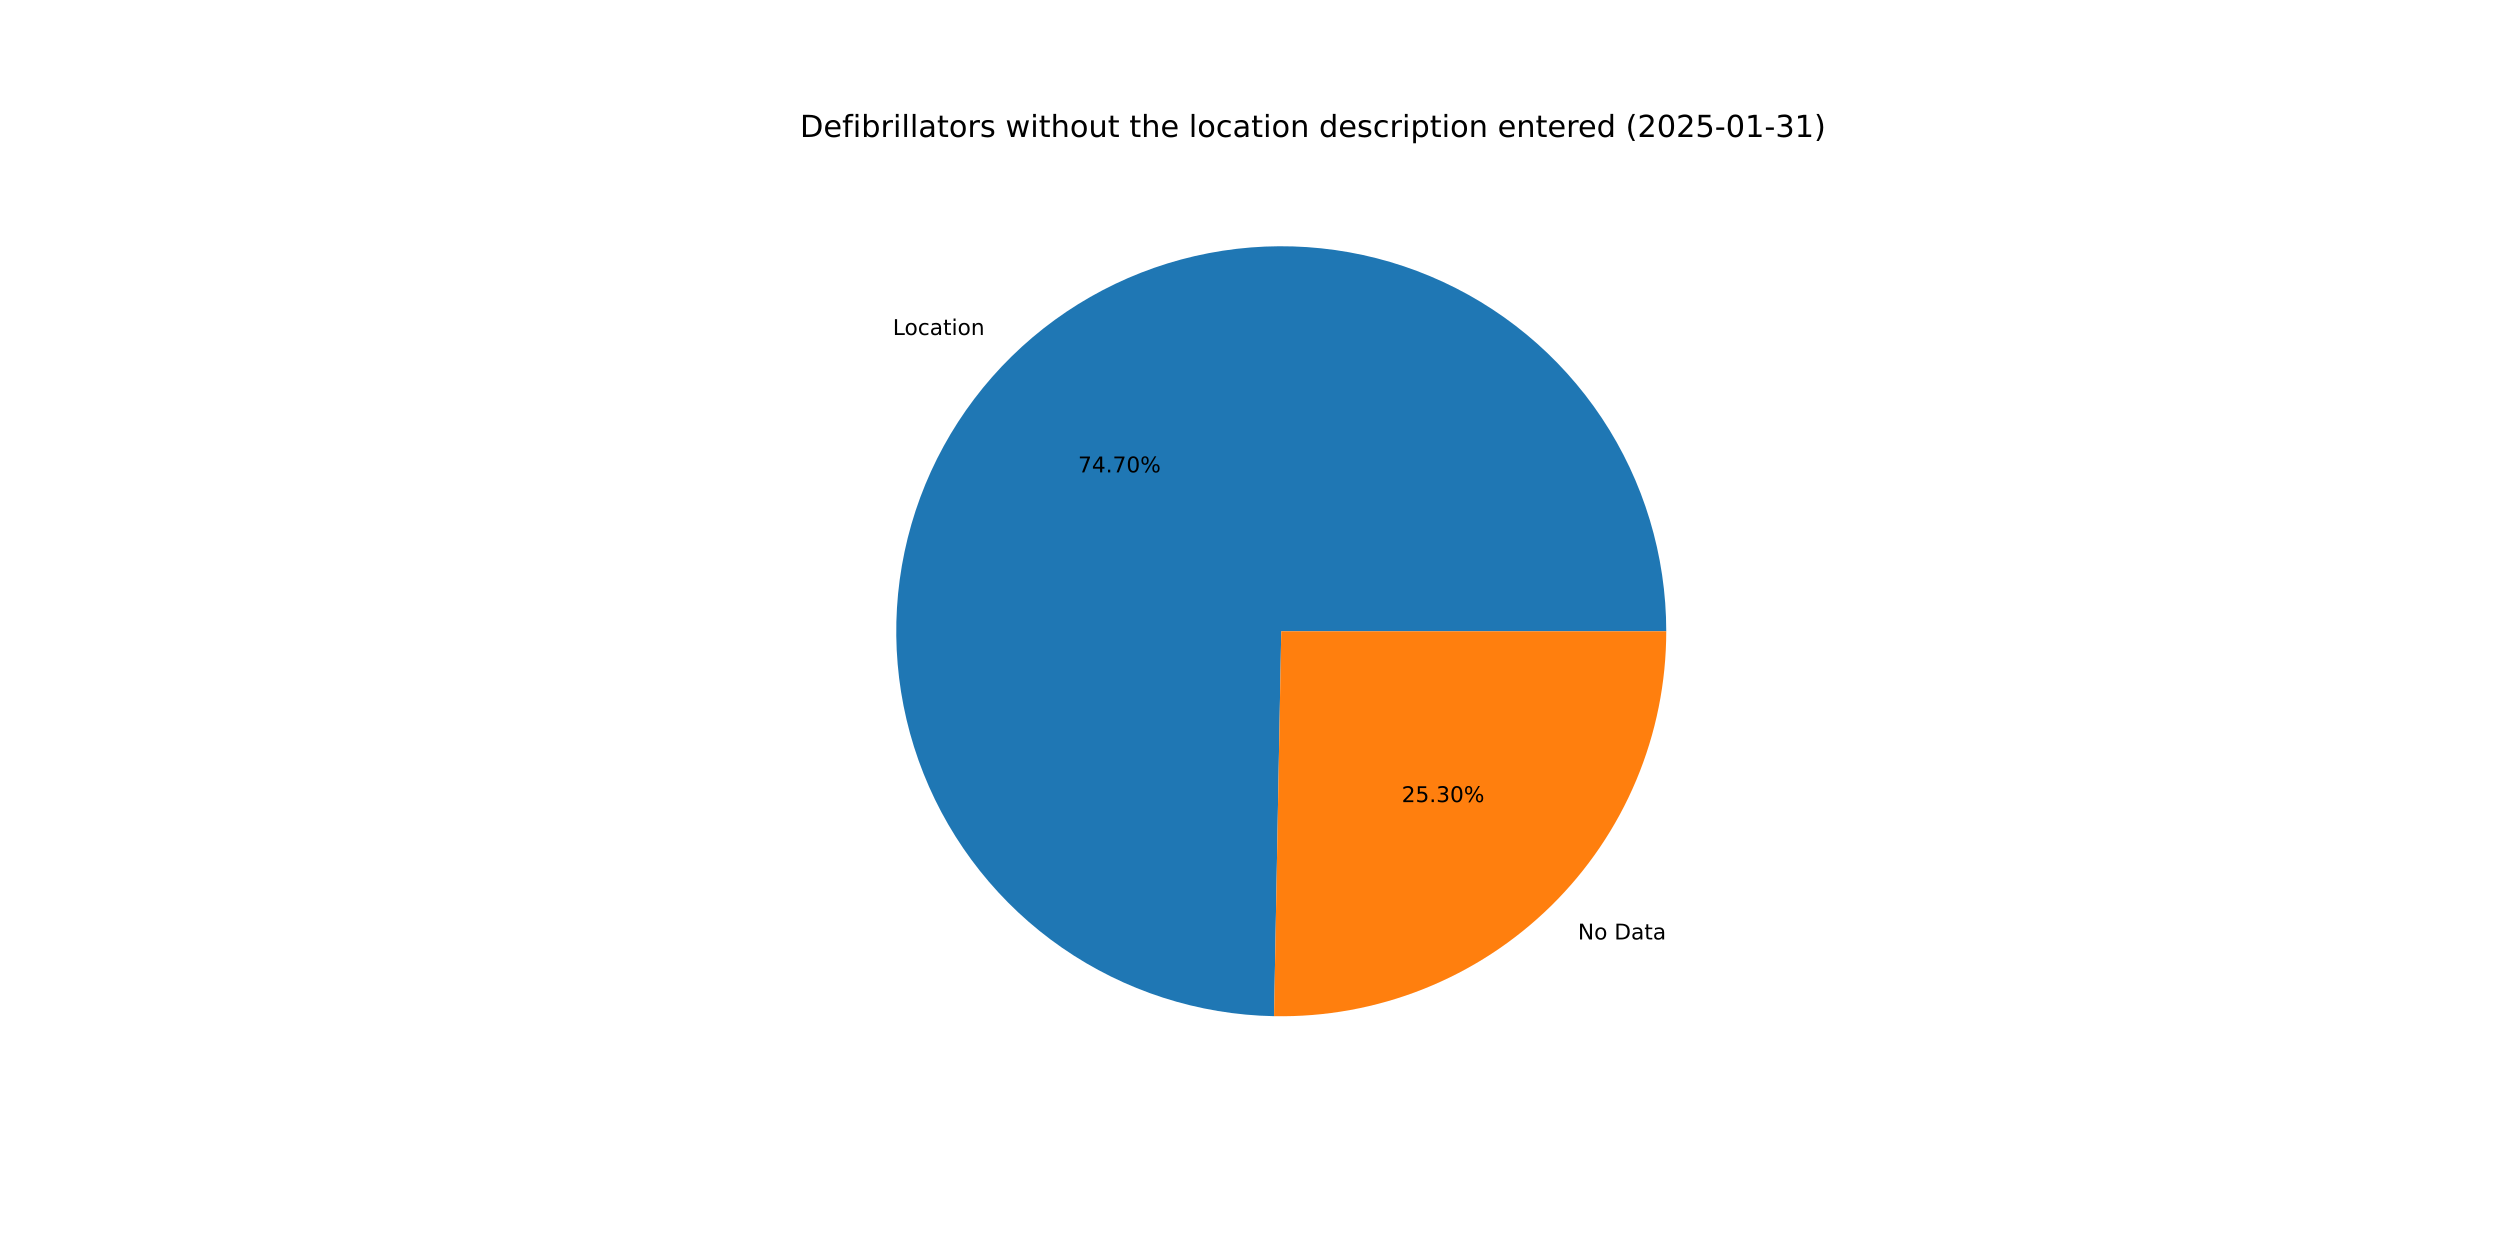
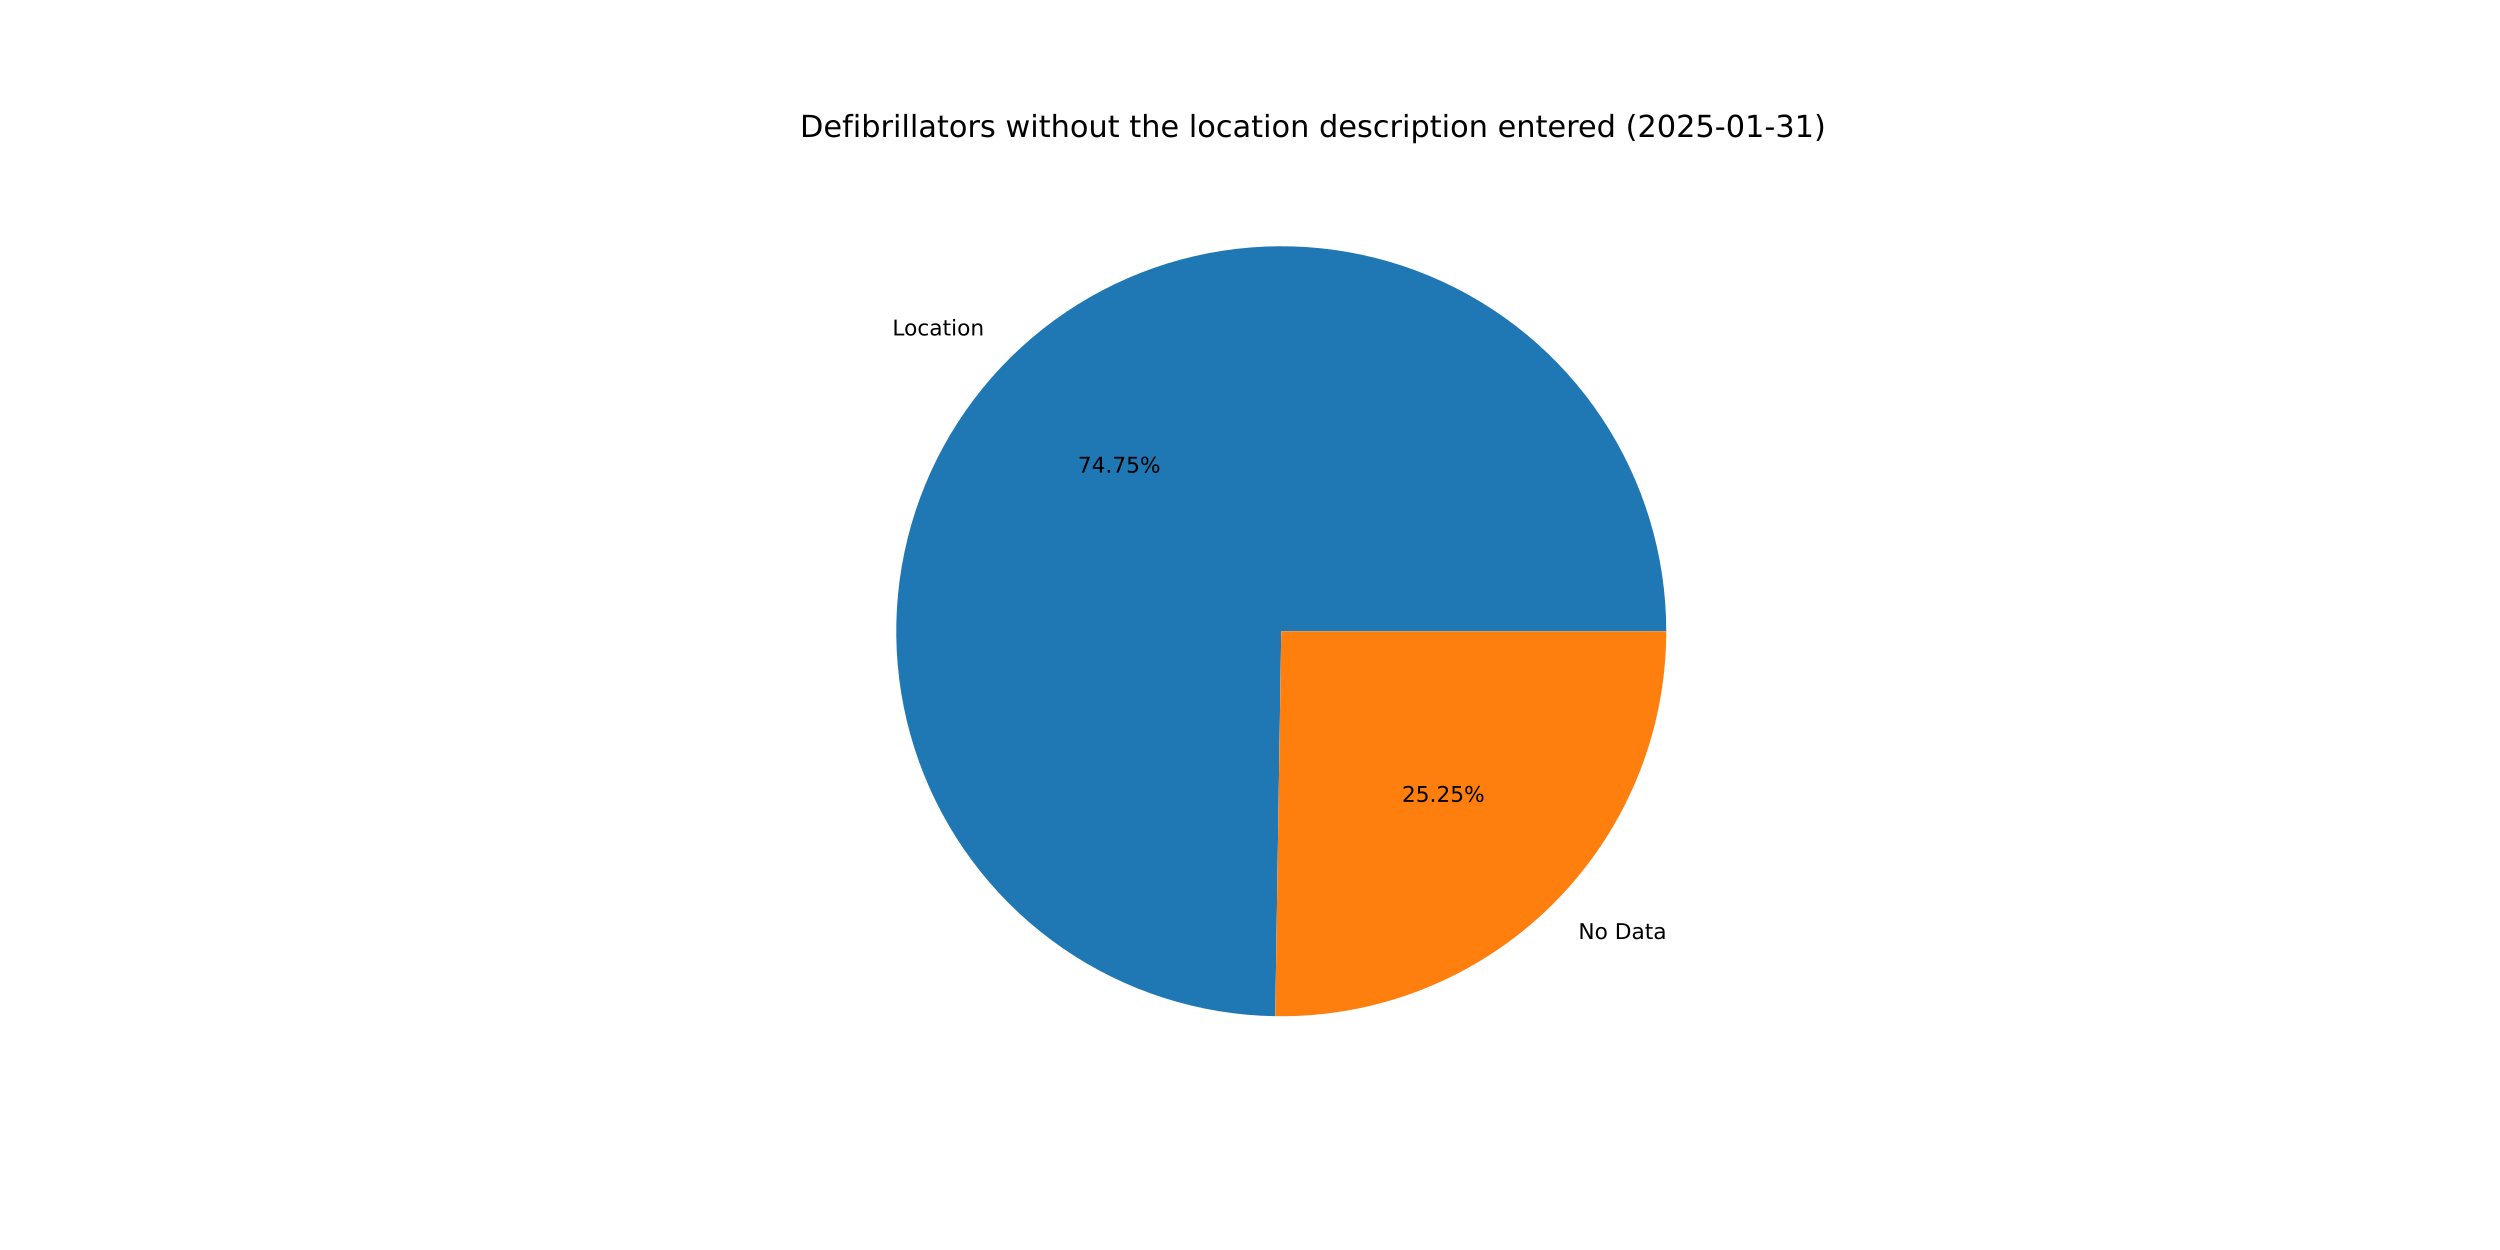
<svg xmlns="http://www.w3.org/2000/svg" xmlns:xlink="http://www.w3.org/1999/xlink" width="1152pt" height="576pt" viewBox="0 0 1152 576" version="1.1">
  <defs>
    <style type="text/css">*{stroke-linejoin: round; stroke-linecap: butt}</style>
  </defs>
  <g id="figure_1">
    <g id="patch_1">
      <path d="M 0 576  L 1152 576  L 1152 0  L 0 0  z " style="fill: #ffffff" />
    </g>
    <g id="axes_1">
      <g id="patch_2">
-         <path d="M 767.808 290.88  C 767.808 255.938 757.485 221.762 738.14 192.663  C 718.795 163.564 691.277 140.819 659.058 127.296  C 626.838 113.773 591.33 110.066 557.012 116.642  C 522.694 123.218 491.072 139.789 466.134 164.265  C 441.195 188.74 424.035 220.047 416.818 254.235  C 409.6 288.424 412.642 323.995 425.559 356.463  C 438.476 388.93 460.702 416.868 489.434 436.755  C 518.165 456.641 552.142 467.603 587.078 468.257  L 590.4 290.88  z " style="fill: #1f77b4" />
+         <path d="M 767.808 290.88  C 767.808 255.914 757.471 221.717 738.102 192.606  C 718.733 163.495 691.183 140.75 658.932 127.243  C 626.68 113.736 591.144 110.061 556.811 116.681  C 522.478 123.301 490.856 139.926 465.939 164.456  C 441.022 188.986 423.904 220.344 416.748 254.569  C 409.591 288.795 412.71 324.384 425.711 356.843  C 438.712 389.302 461.023 417.204 489.827 437.026  C 518.631 456.848 552.663 467.719 587.624 468.266  L 590.4 290.88  z " style="fill: #1f77b4" />
      </g>
      <g id="patch_3">
-         <path d="M 587.078 468.257  C 610.65 468.698 634.076 464.436 655.983 455.721  C 677.889 447.005 697.84 434.01 714.666 417.495  C 731.493 400.981 744.86 381.277 753.984 359.538  C 763.108 337.798 767.808 314.457 767.808 290.88  L 590.4 290.88  z " style="fill: #ff7f0e" />
+         <path d="M 587.624 468.266  C 611.152 468.635 634.519 464.318 656.363 455.569  C 678.206 446.82 698.093 433.812 714.861 417.304  C 731.629 400.796 744.947 381.116 754.037 359.412  C 763.127 337.708 767.808 314.411 767.808 290.88  L 590.4 290.88  z " style="fill: #ff7f0e" />
      </g>
      <g id="matplotlib.axis_1" />
      <g id="matplotlib.axis_2" />
      <g id="text_1">
-         <g transform="translate(411.4101 154.3624) scale(0.1 -0.1)">
+         <g transform="translate(411.196 154.5729) scale(0.1 -0.1)">
          <defs>
            <path id="DejaVuSans-4c" d="M 628 4666  L 1259 4666  L 1259 531  L 3531 531  L 3531 0  L 628 0  L 628 4666  z " transform="scale(0.015625)" />
            <path id="DejaVuSans-6f" d="M 1959 3097  Q 1497 3097 1228 2736  Q 959 2375 959 1747  Q 959 1119 1226 758  Q 1494 397 1959 397  Q 2419 397 2687 759  Q 2956 1122 2956 1747  Q 2956 2369 2687 2733  Q 2419 3097 1959 3097  z M 1959 3584  Q 2709 3584 3137 3096  Q 3566 2609 3566 1747  Q 3566 888 3137 398  Q 2709 -91 1959 -91  Q 1206 -91 779 398  Q 353 888 353 1747  Q 353 2609 779 3096  Q 1206 3584 1959 3584  z " transform="scale(0.015625)" />
            <path id="DejaVuSans-63" d="M 3122 3366  L 3122 2828  Q 2878 2963 2633 3030  Q 2388 3097 2138 3097  Q 1578 3097 1268 2742  Q 959 2388 959 1747  Q 959 1106 1268 751  Q 1578 397 2138 397  Q 2388 397 2633 464  Q 2878 531 3122 666  L 3122 134  Q 2881 22 2623 -34  Q 2366 -91 2075 -91  Q 1284 -91 818 406  Q 353 903 353 1747  Q 353 2603 823 3093  Q 1294 3584 2113 3584  Q 2378 3584 2631 3529  Q 2884 3475 3122 3366  z " transform="scale(0.015625)" />
            <path id="DejaVuSans-61" d="M 2194 1759  Q 1497 1759 1228 1600  Q 959 1441 959 1056  Q 959 750 1161 570  Q 1363 391 1709 391  Q 2188 391 2477 730  Q 2766 1069 2766 1631  L 2766 1759  L 2194 1759  z M 3341 1997  L 3341 0  L 2766 0  L 2766 531  Q 2569 213 2275 61  Q 1981 -91 1556 -91  Q 1019 -91 701 211  Q 384 513 384 1019  Q 384 1609 779 1909  Q 1175 2209 1959 2209  L 2766 2209  L 2766 2266  Q 2766 2663 2505 2880  Q 2244 3097 1772 3097  Q 1472 3097 1187 3025  Q 903 2953 641 2809  L 641 3341  Q 956 3463 1253 3523  Q 1550 3584 1831 3584  Q 2591 3584 2966 3190  Q 3341 2797 3341 1997  z " transform="scale(0.015625)" />
            <path id="DejaVuSans-74" d="M 1172 4494  L 1172 3500  L 2356 3500  L 2356 3053  L 1172 3053  L 1172 1153  Q 1172 725 1289 603  Q 1406 481 1766 481  L 2356 481  L 2356 0  L 1766 0  Q 1100 0 847 248  Q 594 497 594 1153  L 594 3053  L 172 3053  L 172 3500  L 594 3500  L 594 4494  L 1172 4494  z " transform="scale(0.015625)" />
            <path id="DejaVuSans-69" d="M 603 3500  L 1178 3500  L 1178 0  L 603 0  L 603 3500  z M 603 4863  L 1178 4863  L 1178 4134  L 603 4134  L 603 4863  z " transform="scale(0.015625)" />
            <path id="DejaVuSans-6e" d="M 3513 2113  L 3513 0  L 2938 0  L 2938 2094  Q 2938 2591 2744 2837  Q 2550 3084 2163 3084  Q 1697 3084 1428 2787  Q 1159 2491 1159 1978  L 1159 0  L 581 0  L 581 3500  L 1159 3500  L 1159 2956  Q 1366 3272 1645 3428  Q 1925 3584 2291 3584  Q 2894 3584 3203 3211  Q 3513 2838 3513 2113  z " transform="scale(0.015625)" />
          </defs>
          <use xlink:href="#DejaVuSans-4c" />
          <use xlink:href="#DejaVuSans-6f" x="53.963" />
          <use xlink:href="#DejaVuSans-63" x="115.145" />
          <use xlink:href="#DejaVuSans-61" x="170.125" />
          <use xlink:href="#DejaVuSans-74" x="231.404" />
          <use xlink:href="#DejaVuSans-69" x="270.613" />
          <use xlink:href="#DejaVuSans-6f" x="298.396" />
          <use xlink:href="#DejaVuSans-6e" x="359.578" />
        </g>
      </g>
      <g id="text_2">
-         <g transform="translate(496.7753 217.6701) scale(0.1 -0.1)">
+         <g transform="translate(496.6585 217.7849) scale(0.1 -0.1)">
          <defs>
            <path id="DejaVuSans-37" d="M 525 4666  L 3525 4666  L 3525 4397  L 1831 0  L 1172 0  L 2766 4134  L 525 4134  L 525 4666  z " transform="scale(0.015625)" />
            <path id="DejaVuSans-34" d="M 2419 4116  L 825 1625  L 2419 1625  L 2419 4116  z M 2253 4666  L 3047 4666  L 3047 1625  L 3713 1625  L 3713 1100  L 3047 1100  L 3047 0  L 2419 0  L 2419 1100  L 313 1100  L 313 1709  L 2253 4666  z " transform="scale(0.015625)" />
            <path id="DejaVuSans-2e" d="M 684 794  L 1344 794  L 1344 0  L 684 0  L 684 794  z " transform="scale(0.015625)" />
-             <path id="DejaVuSans-30" d="M 2034 4250  Q 1547 4250 1301 3770  Q 1056 3291 1056 2328  Q 1056 1369 1301 889  Q 1547 409 2034 409  Q 2525 409 2770 889  Q 3016 1369 3016 2328  Q 3016 3291 2770 3770  Q 2525 4250 2034 4250  z M 2034 4750  Q 2819 4750 3233 4129  Q 3647 3509 3647 2328  Q 3647 1150 3233 529  Q 2819 -91 2034 -91  Q 1250 -91 836 529  Q 422 1150 422 2328  Q 422 3509 836 4129  Q 1250 4750 2034 4750  z " transform="scale(0.015625)" />
+             <path id="DejaVuSans-35" d="M 691 4666  L 3169 4666  L 3169 4134  L 1269 4134  L 1269 2991  Q 1406 3038 1543 3061  Q 1681 3084 1819 3084  Q 2600 3084 3056 2656  Q 3513 2228 3513 1497  Q 3513 744 3044 326  Q 2575 -91 1722 -91  Q 1428 -91 1123 -41  Q 819 9 494 109  L 494 744  Q 775 591 1075 516  Q 1375 441 1709 441  Q 2250 441 2565 725  Q 2881 1009 2881 1497  Q 2881 1984 2565 2268  Q 2250 2553 1709 2553  Q 1456 2553 1204 2497  Q 953 2441 691 2322  L 691 4666  z " transform="scale(0.015625)" />
            <path id="DejaVuSans-25" d="M 4653 2053  Q 4381 2053 4226 1822  Q 4072 1591 4072 1178  Q 4072 772 4226 539  Q 4381 306 4653 306  Q 4919 306 5073 539  Q 5228 772 5228 1178  Q 5228 1588 5073 1820  Q 4919 2053 4653 2053  z M 4653 2450  Q 5147 2450 5437 2106  Q 5728 1763 5728 1178  Q 5728 594 5436 251  Q 5144 -91 4653 -91  Q 4153 -91 3862 251  Q 3572 594 3572 1178  Q 3572 1766 3864 2108  Q 4156 2450 4653 2450  z M 1428 4353  Q 1159 4353 1004 4120  Q 850 3888 850 3481  Q 850 3069 1003 2837  Q 1156 2606 1428 2606  Q 1700 2606 1854 2837  Q 2009 3069 2009 3481  Q 2009 3884 1853 4118  Q 1697 4353 1428 4353  z M 4250 4750  L 4750 4750  L 1831 -91  L 1331 -91  L 4250 4750  z M 1428 4750  Q 1922 4750 2215 4408  Q 2509 4066 2509 3481  Q 2509 2891 2217 2550  Q 1925 2209 1428 2209  Q 931 2209 642 2551  Q 353 2894 353 3481  Q 353 4063 643 4406  Q 934 4750 1428 4750  z " transform="scale(0.015625)" />
          </defs>
          <use xlink:href="#DejaVuSans-37" />
          <use xlink:href="#DejaVuSans-34" x="63.623" />
          <use xlink:href="#DejaVuSans-2e" x="127.246" />
          <use xlink:href="#DejaVuSans-37" x="159.033" />
-           <use xlink:href="#DejaVuSans-30" x="222.656" />
+           <use xlink:href="#DejaVuSans-35" x="222.656" />
          <use xlink:href="#DejaVuSans-25" x="286.279" />
        </g>
      </g>
      <g id="text_3">
-         <g transform="translate(727.0931 432.9163) scale(0.1 -0.1)">
+         <g transform="translate(727.3072 432.7058) scale(0.1 -0.1)">
          <defs>
            <path id="DejaVuSans-4e" d="M 628 4666  L 1478 4666  L 3547 763  L 3547 4666  L 4159 4666  L 4159 0  L 3309 0  L 1241 3903  L 1241 0  L 628 0  L 628 4666  z " transform="scale(0.015625)" />
            <path id="DejaVuSans-20" transform="scale(0.015625)" />
            <path id="DejaVuSans-44" d="M 1259 4147  L 1259 519  L 2022 519  Q 2988 519 3436 956  Q 3884 1394 3884 2338  Q 3884 3275 3436 3711  Q 2988 4147 2022 4147  L 1259 4147  z M 628 4666  L 1925 4666  Q 3281 4666 3915 4102  Q 4550 3538 4550 2338  Q 4550 1131 3912 565  Q 3275 0 1925 0  L 628 0  L 628 4666  z " transform="scale(0.015625)" />
          </defs>
          <use xlink:href="#DejaVuSans-4e" />
          <use xlink:href="#DejaVuSans-6f" x="74.805" />
          <use xlink:href="#DejaVuSans-20" x="135.986" />
          <use xlink:href="#DejaVuSans-44" x="167.773" />
          <use xlink:href="#DejaVuSans-61" x="244.775" />
          <use xlink:href="#DejaVuSans-74" x="306.055" />
          <use xlink:href="#DejaVuSans-61" x="345.264" />
        </g>
      </g>
      <g id="text_4">
-         <g transform="translate(645.895 369.6086) scale(0.1 -0.1)">
+         <g transform="translate(646.0118 369.4938) scale(0.1 -0.1)">
          <defs>
            <path id="DejaVuSans-32" d="M 1228 531  L 3431 531  L 3431 0  L 469 0  L 469 531  Q 828 903 1448 1529  Q 2069 2156 2228 2338  Q 2531 2678 2651 2914  Q 2772 3150 2772 3378  Q 2772 3750 2511 3984  Q 2250 4219 1831 4219  Q 1534 4219 1204 4116  Q 875 4013 500 3803  L 500 4441  Q 881 4594 1212 4672  Q 1544 4750 1819 4750  Q 2544 4750 2975 4387  Q 3406 4025 3406 3419  Q 3406 3131 3298 2873  Q 3191 2616 2906 2266  Q 2828 2175 2409 1742  Q 1991 1309 1228 531  z " transform="scale(0.015625)" />
-             <path id="DejaVuSans-35" d="M 691 4666  L 3169 4666  L 3169 4134  L 1269 4134  L 1269 2991  Q 1406 3038 1543 3061  Q 1681 3084 1819 3084  Q 2600 3084 3056 2656  Q 3513 2228 3513 1497  Q 3513 744 3044 326  Q 2575 -91 1722 -91  Q 1428 -91 1123 -41  Q 819 9 494 109  L 494 744  Q 775 591 1075 516  Q 1375 441 1709 441  Q 2250 441 2565 725  Q 2881 1009 2881 1497  Q 2881 1984 2565 2268  Q 2250 2553 1709 2553  Q 1456 2553 1204 2497  Q 953 2441 691 2322  L 691 4666  z " transform="scale(0.015625)" />
-             <path id="DejaVuSans-33" d="M 2597 2516  Q 3050 2419 3304 2112  Q 3559 1806 3559 1356  Q 3559 666 3084 287  Q 2609 -91 1734 -91  Q 1441 -91 1130 -33  Q 819 25 488 141  L 488 750  Q 750 597 1062 519  Q 1375 441 1716 441  Q 2309 441 2620 675  Q 2931 909 2931 1356  Q 2931 1769 2642 2001  Q 2353 2234 1838 2234  L 1294 2234  L 1294 2753  L 1863 2753  Q 2328 2753 2575 2939  Q 2822 3125 2822 3475  Q 2822 3834 2567 4026  Q 2313 4219 1838 4219  Q 1578 4219 1281 4162  Q 984 4106 628 3988  L 628 4550  Q 988 4650 1302 4700  Q 1616 4750 1894 4750  Q 2613 4750 3031 4423  Q 3450 4097 3450 3541  Q 3450 3153 3228 2886  Q 3006 2619 2597 2516  z " transform="scale(0.015625)" />
          </defs>
          <use xlink:href="#DejaVuSans-32" />
          <use xlink:href="#DejaVuSans-35" x="63.623" />
          <use xlink:href="#DejaVuSans-2e" x="127.246" />
-           <use xlink:href="#DejaVuSans-33" x="159.033" />
-           <use xlink:href="#DejaVuSans-30" x="222.656" />
+           <use xlink:href="#DejaVuSans-32" x="159.033" />
+           <use xlink:href="#DejaVuSans-35" x="222.656" />
          <use xlink:href="#DejaVuSans-25" x="286.279" />
        </g>
      </g>
      <g id="text_5">
        <g transform="translate(368.64 63.12) scale(0.14 -0.14)">
          <defs>
            <path id="DejaVuSans-65" d="M 3597 1894  L 3597 1613  L 953 1613  Q 991 1019 1311 708  Q 1631 397 2203 397  Q 2534 397 2845 478  Q 3156 559 3463 722  L 3463 178  Q 3153 47 2828 -22  Q 2503 -91 2169 -91  Q 1331 -91 842 396  Q 353 884 353 1716  Q 353 2575 817 3079  Q 1281 3584 2069 3584  Q 2775 3584 3186 3129  Q 3597 2675 3597 1894  z M 3022 2063  Q 3016 2534 2758 2815  Q 2500 3097 2075 3097  Q 1594 3097 1305 2825  Q 1016 2553 972 2059  L 3022 2063  z " transform="scale(0.015625)" />
            <path id="DejaVuSans-66" d="M 2375 4863  L 2375 4384  L 1825 4384  Q 1516 4384 1395 4259  Q 1275 4134 1275 3809  L 1275 3500  L 2222 3500  L 2222 3053  L 1275 3053  L 1275 0  L 697 0  L 697 3053  L 147 3053  L 147 3500  L 697 3500  L 697 3744  Q 697 4328 969 4595  Q 1241 4863 1831 4863  L 2375 4863  z " transform="scale(0.015625)" />
            <path id="DejaVuSans-62" d="M 3116 1747  Q 3116 2381 2855 2742  Q 2594 3103 2138 3103  Q 1681 3103 1420 2742  Q 1159 2381 1159 1747  Q 1159 1113 1420 752  Q 1681 391 2138 391  Q 2594 391 2855 752  Q 3116 1113 3116 1747  z M 1159 2969  Q 1341 3281 1617 3432  Q 1894 3584 2278 3584  Q 2916 3584 3314 3078  Q 3713 2572 3713 1747  Q 3713 922 3314 415  Q 2916 -91 2278 -91  Q 1894 -91 1617 61  Q 1341 213 1159 525  L 1159 0  L 581 0  L 581 4863  L 1159 4863  L 1159 2969  z " transform="scale(0.015625)" />
            <path id="DejaVuSans-72" d="M 2631 2963  Q 2534 3019 2420 3045  Q 2306 3072 2169 3072  Q 1681 3072 1420 2755  Q 1159 2438 1159 1844  L 1159 0  L 581 0  L 581 3500  L 1159 3500  L 1159 2956  Q 1341 3275 1631 3429  Q 1922 3584 2338 3584  Q 2397 3584 2469 3576  Q 2541 3569 2628 3553  L 2631 2963  z " transform="scale(0.015625)" />
            <path id="DejaVuSans-6c" d="M 603 4863  L 1178 4863  L 1178 0  L 603 0  L 603 4863  z " transform="scale(0.015625)" />
            <path id="DejaVuSans-73" d="M 2834 3397  L 2834 2853  Q 2591 2978 2328 3040  Q 2066 3103 1784 3103  Q 1356 3103 1142 2972  Q 928 2841 928 2578  Q 928 2378 1081 2264  Q 1234 2150 1697 2047  L 1894 2003  Q 2506 1872 2764 1633  Q 3022 1394 3022 966  Q 3022 478 2636 193  Q 2250 -91 1575 -91  Q 1294 -91 989 -36  Q 684 19 347 128  L 347 722  Q 666 556 975 473  Q 1284 391 1588 391  Q 1994 391 2212 530  Q 2431 669 2431 922  Q 2431 1156 2273 1281  Q 2116 1406 1581 1522  L 1381 1569  Q 847 1681 609 1914  Q 372 2147 372 2553  Q 372 3047 722 3315  Q 1072 3584 1716 3584  Q 2034 3584 2315 3537  Q 2597 3491 2834 3397  z " transform="scale(0.015625)" />
            <path id="DejaVuSans-77" d="M 269 3500  L 844 3500  L 1563 769  L 2278 3500  L 2956 3500  L 3675 769  L 4391 3500  L 4966 3500  L 4050 0  L 3372 0  L 2619 2869  L 1863 0  L 1184 0  L 269 3500  z " transform="scale(0.015625)" />
            <path id="DejaVuSans-68" d="M 3513 2113  L 3513 0  L 2938 0  L 2938 2094  Q 2938 2591 2744 2837  Q 2550 3084 2163 3084  Q 1697 3084 1428 2787  Q 1159 2491 1159 1978  L 1159 0  L 581 0  L 581 4863  L 1159 4863  L 1159 2956  Q 1366 3272 1645 3428  Q 1925 3584 2291 3584  Q 2894 3584 3203 3211  Q 3513 2838 3513 2113  z " transform="scale(0.015625)" />
            <path id="DejaVuSans-75" d="M 544 1381  L 544 3500  L 1119 3500  L 1119 1403  Q 1119 906 1312 657  Q 1506 409 1894 409  Q 2359 409 2629 706  Q 2900 1003 2900 1516  L 2900 3500  L 3475 3500  L 3475 0  L 2900 0  L 2900 538  Q 2691 219 2414 64  Q 2138 -91 1772 -91  Q 1169 -91 856 284  Q 544 659 544 1381  z M 1991 3584  L 1991 3584  z " transform="scale(0.015625)" />
            <path id="DejaVuSans-64" d="M 2906 2969  L 2906 4863  L 3481 4863  L 3481 0  L 2906 0  L 2906 525  Q 2725 213 2448 61  Q 2172 -91 1784 -91  Q 1150 -91 751 415  Q 353 922 353 1747  Q 353 2572 751 3078  Q 1150 3584 1784 3584  Q 2172 3584 2448 3432  Q 2725 3281 2906 2969  z M 947 1747  Q 947 1113 1208 752  Q 1469 391 1925 391  Q 2381 391 2643 752  Q 2906 1113 2906 1747  Q 2906 2381 2643 2742  Q 2381 3103 1925 3103  Q 1469 3103 1208 2742  Q 947 2381 947 1747  z " transform="scale(0.015625)" />
            <path id="DejaVuSans-70" d="M 1159 525  L 1159 -1331  L 581 -1331  L 581 3500  L 1159 3500  L 1159 2969  Q 1341 3281 1617 3432  Q 1894 3584 2278 3584  Q 2916 3584 3314 3078  Q 3713 2572 3713 1747  Q 3713 922 3314 415  Q 2916 -91 2278 -91  Q 1894 -91 1617 61  Q 1341 213 1159 525  z M 3116 1747  Q 3116 2381 2855 2742  Q 2594 3103 2138 3103  Q 1681 3103 1420 2742  Q 1159 2381 1159 1747  Q 1159 1113 1420 752  Q 1681 391 2138 391  Q 2594 391 2855 752  Q 3116 1113 3116 1747  z " transform="scale(0.015625)" />
            <path id="DejaVuSans-28" d="M 1984 4856  Q 1566 4138 1362 3434  Q 1159 2731 1159 2009  Q 1159 1288 1364 580  Q 1569 -128 1984 -844  L 1484 -844  Q 1016 -109 783 600  Q 550 1309 550 2009  Q 550 2706 781 3412  Q 1013 4119 1484 4856  L 1984 4856  z " transform="scale(0.015625)" />
+             <path id="DejaVuSans-30" d="M 2034 4250  Q 1547 4250 1301 3770  Q 1056 3291 1056 2328  Q 1056 1369 1301 889  Q 1547 409 2034 409  Q 2525 409 2770 889  Q 3016 1369 3016 2328  Q 3016 3291 2770 3770  Q 2525 4250 2034 4250  z M 2034 4750  Q 2819 4750 3233 4129  Q 3647 3509 3647 2328  Q 3647 1150 3233 529  Q 2819 -91 2034 -91  Q 1250 -91 836 529  Q 422 1150 422 2328  Q 422 3509 836 4129  Q 1250 4750 2034 4750  z " transform="scale(0.015625)" />
            <path id="DejaVuSans-2d" d="M 313 2009  L 1997 2009  L 1997 1497  L 313 1497  L 313 2009  z " transform="scale(0.015625)" />
            <path id="DejaVuSans-31" d="M 794 531  L 1825 531  L 1825 4091  L 703 3866  L 703 4441  L 1819 4666  L 2450 4666  L 2450 531  L 3481 531  L 3481 0  L 794 0  L 794 531  z " transform="scale(0.015625)" />
+             <path id="DejaVuSans-33" d="M 2597 2516  Q 3050 2419 3304 2112  Q 3559 1806 3559 1356  Q 3559 666 3084 287  Q 2609 -91 1734 -91  Q 1441 -91 1130 -33  Q 819 25 488 141  L 488 750  Q 750 597 1062 519  Q 1375 441 1716 441  Q 2309 441 2620 675  Q 2931 909 2931 1356  Q 2931 1769 2642 2001  Q 2353 2234 1838 2234  L 1294 2234  L 1294 2753  L 1863 2753  Q 2328 2753 2575 2939  Q 2822 3125 2822 3475  Q 2822 3834 2567 4026  Q 2313 4219 1838 4219  Q 1578 4219 1281 4162  Q 984 4106 628 3988  L 628 4550  Q 988 4650 1302 4700  Q 1616 4750 1894 4750  Q 2613 4750 3031 4423  Q 3450 4097 3450 3541  Q 3450 3153 3228 2886  Q 3006 2619 2597 2516  z " transform="scale(0.015625)" />
            <path id="DejaVuSans-29" d="M 513 4856  L 1013 4856  Q 1481 4119 1714 3412  Q 1947 2706 1947 2009  Q 1947 1309 1714 600  Q 1481 -109 1013 -844  L 513 -844  Q 928 -128 1133 580  Q 1338 1288 1338 2009  Q 1338 2731 1133 3434  Q 928 4138 513 4856  z " transform="scale(0.015625)" />
          </defs>
          <use xlink:href="#DejaVuSans-44" />
          <use xlink:href="#DejaVuSans-65" x="77.002" />
          <use xlink:href="#DejaVuSans-66" x="138.525" />
          <use xlink:href="#DejaVuSans-69" x="173.73" />
          <use xlink:href="#DejaVuSans-62" x="201.514" />
          <use xlink:href="#DejaVuSans-72" x="264.99" />
          <use xlink:href="#DejaVuSans-69" x="306.104" />
          <use xlink:href="#DejaVuSans-6c" x="333.887" />
          <use xlink:href="#DejaVuSans-6c" x="361.67" />
          <use xlink:href="#DejaVuSans-61" x="389.453" />
          <use xlink:href="#DejaVuSans-74" x="450.732" />
          <use xlink:href="#DejaVuSans-6f" x="489.941" />
          <use xlink:href="#DejaVuSans-72" x="551.123" />
          <use xlink:href="#DejaVuSans-73" x="592.236" />
          <use xlink:href="#DejaVuSans-20" x="644.336" />
          <use xlink:href="#DejaVuSans-77" x="676.123" />
          <use xlink:href="#DejaVuSans-69" x="757.91" />
          <use xlink:href="#DejaVuSans-74" x="785.693" />
          <use xlink:href="#DejaVuSans-68" x="824.902" />
          <use xlink:href="#DejaVuSans-6f" x="888.281" />
          <use xlink:href="#DejaVuSans-75" x="949.463" />
          <use xlink:href="#DejaVuSans-74" x="1012.842" />
          <use xlink:href="#DejaVuSans-20" x="1052.051" />
          <use xlink:href="#DejaVuSans-74" x="1083.838" />
          <use xlink:href="#DejaVuSans-68" x="1123.047" />
          <use xlink:href="#DejaVuSans-65" x="1186.426" />
          <use xlink:href="#DejaVuSans-20" x="1247.949" />
          <use xlink:href="#DejaVuSans-6c" x="1279.736" />
          <use xlink:href="#DejaVuSans-6f" x="1307.52" />
          <use xlink:href="#DejaVuSans-63" x="1368.701" />
          <use xlink:href="#DejaVuSans-61" x="1423.682" />
          <use xlink:href="#DejaVuSans-74" x="1484.961" />
          <use xlink:href="#DejaVuSans-69" x="1524.17" />
          <use xlink:href="#DejaVuSans-6f" x="1551.953" />
          <use xlink:href="#DejaVuSans-6e" x="1613.135" />
          <use xlink:href="#DejaVuSans-20" x="1676.514" />
          <use xlink:href="#DejaVuSans-64" x="1708.301" />
          <use xlink:href="#DejaVuSans-65" x="1771.777" />
          <use xlink:href="#DejaVuSans-73" x="1833.301" />
          <use xlink:href="#DejaVuSans-63" x="1885.4" />
          <use xlink:href="#DejaVuSans-72" x="1940.381" />
          <use xlink:href="#DejaVuSans-69" x="1981.494" />
          <use xlink:href="#DejaVuSans-70" x="2009.277" />
          <use xlink:href="#DejaVuSans-74" x="2072.754" />
          <use xlink:href="#DejaVuSans-69" x="2111.963" />
          <use xlink:href="#DejaVuSans-6f" x="2139.746" />
          <use xlink:href="#DejaVuSans-6e" x="2200.928" />
          <use xlink:href="#DejaVuSans-20" x="2264.307" />
          <use xlink:href="#DejaVuSans-65" x="2296.094" />
          <use xlink:href="#DejaVuSans-6e" x="2357.617" />
          <use xlink:href="#DejaVuSans-74" x="2420.996" />
          <use xlink:href="#DejaVuSans-65" x="2460.205" />
          <use xlink:href="#DejaVuSans-72" x="2521.729" />
          <use xlink:href="#DejaVuSans-65" x="2560.592" />
          <use xlink:href="#DejaVuSans-64" x="2622.115" />
          <use xlink:href="#DejaVuSans-20" x="2685.592" />
          <use xlink:href="#DejaVuSans-28" x="2717.379" />
          <use xlink:href="#DejaVuSans-32" x="2756.393" />
          <use xlink:href="#DejaVuSans-30" x="2820.016" />
          <use xlink:href="#DejaVuSans-32" x="2883.639" />
          <use xlink:href="#DejaVuSans-35" x="2947.262" />
          <use xlink:href="#DejaVuSans-2d" x="3010.885" />
          <use xlink:href="#DejaVuSans-30" x="3046.969" />
          <use xlink:href="#DejaVuSans-31" x="3110.592" />
          <use xlink:href="#DejaVuSans-2d" x="3174.215" />
          <use xlink:href="#DejaVuSans-33" x="3210.299" />
          <use xlink:href="#DejaVuSans-31" x="3273.922" />
          <use xlink:href="#DejaVuSans-29" x="3337.545" />
        </g>
      </g>
    </g>
  </g>
</svg>
